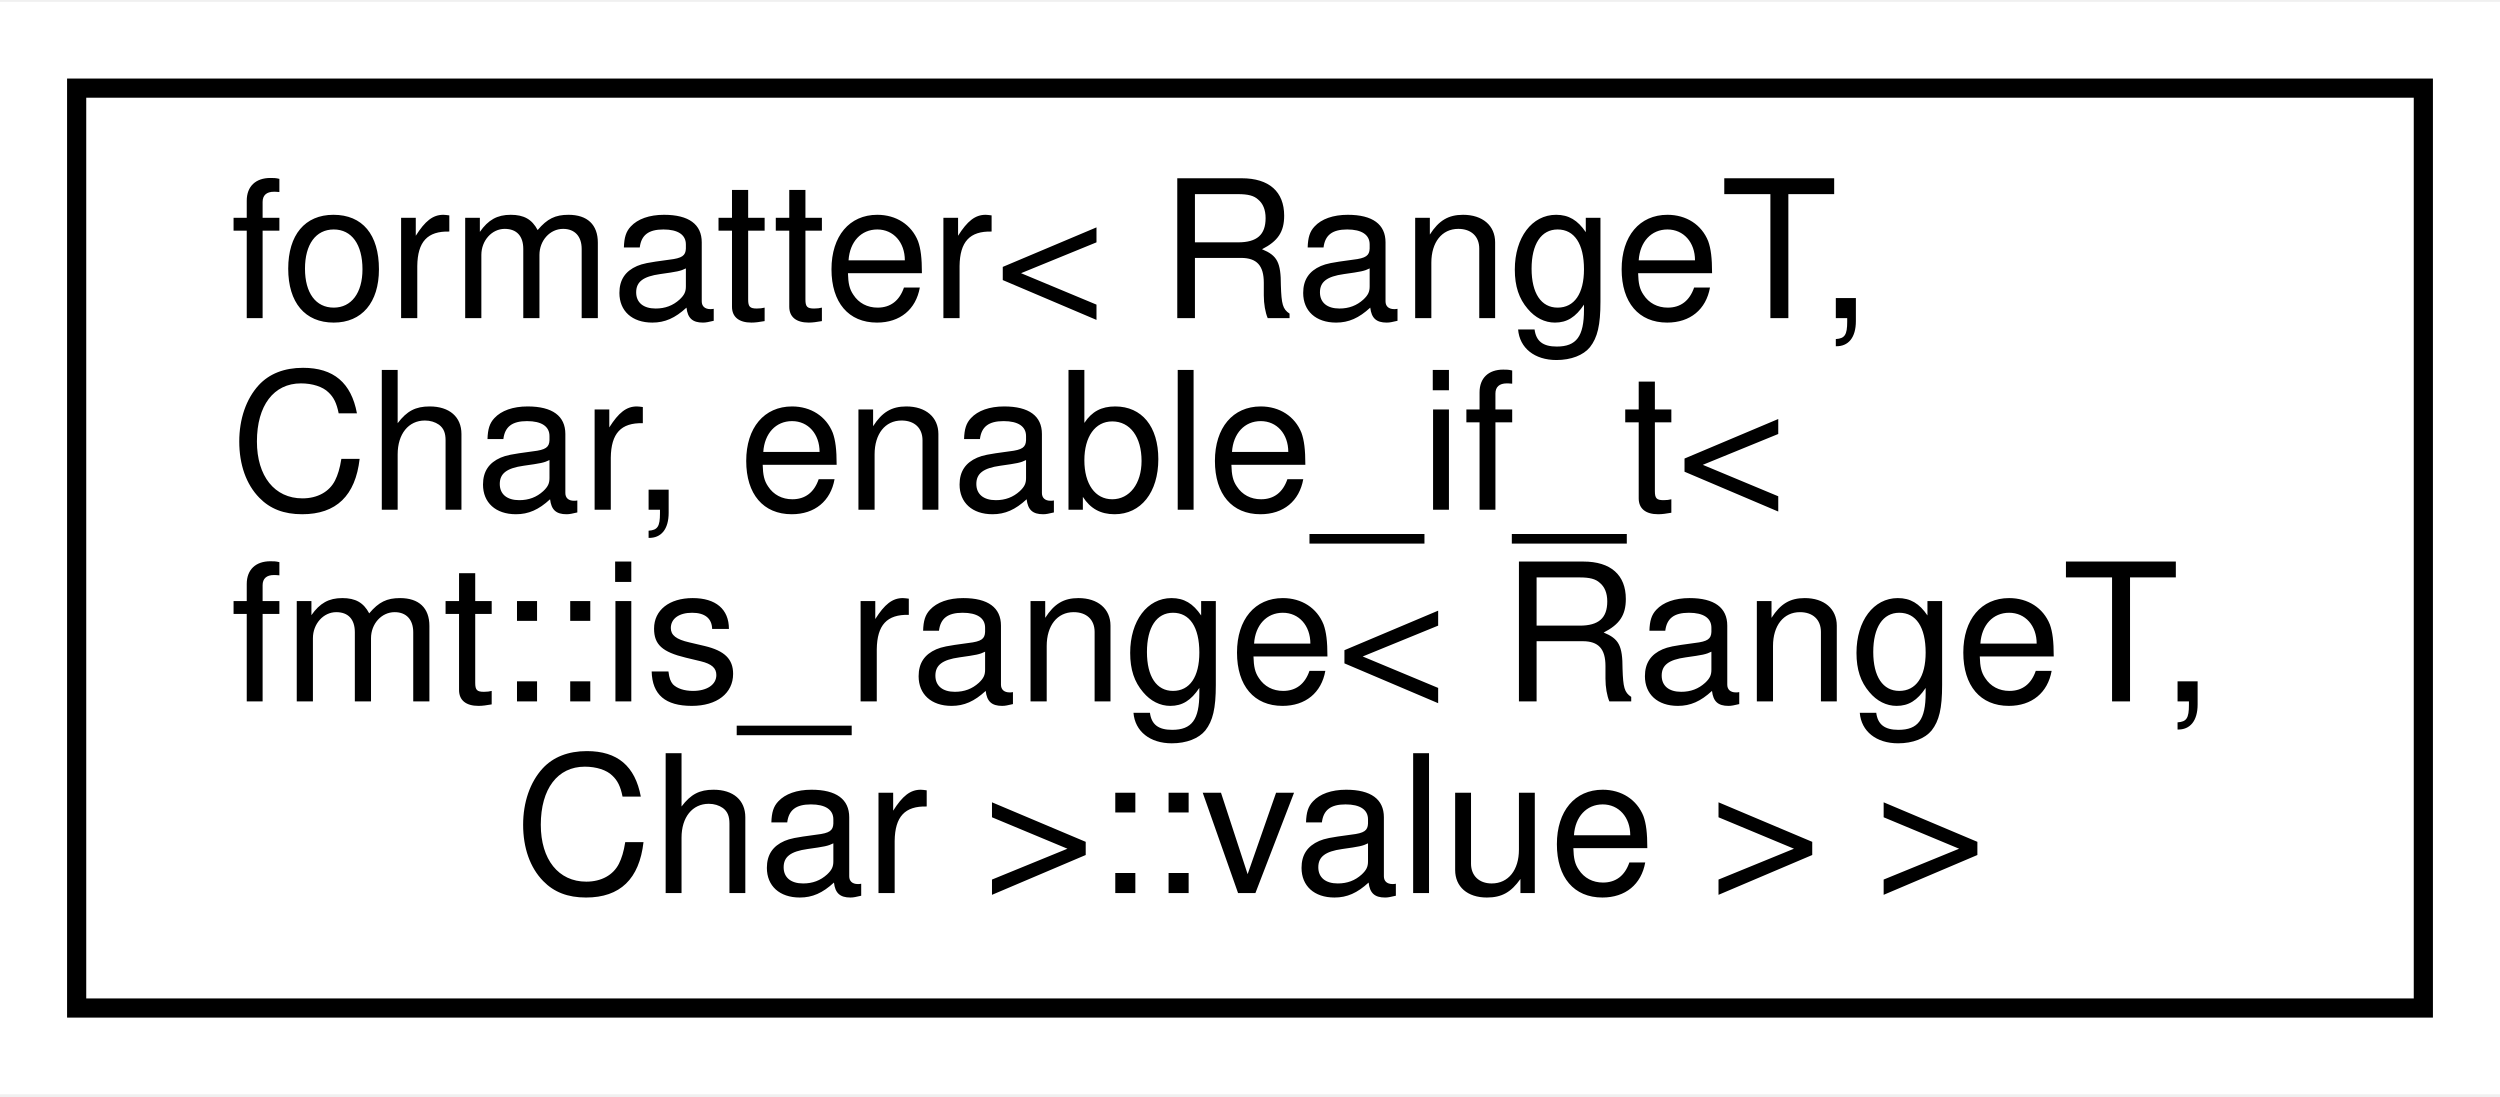
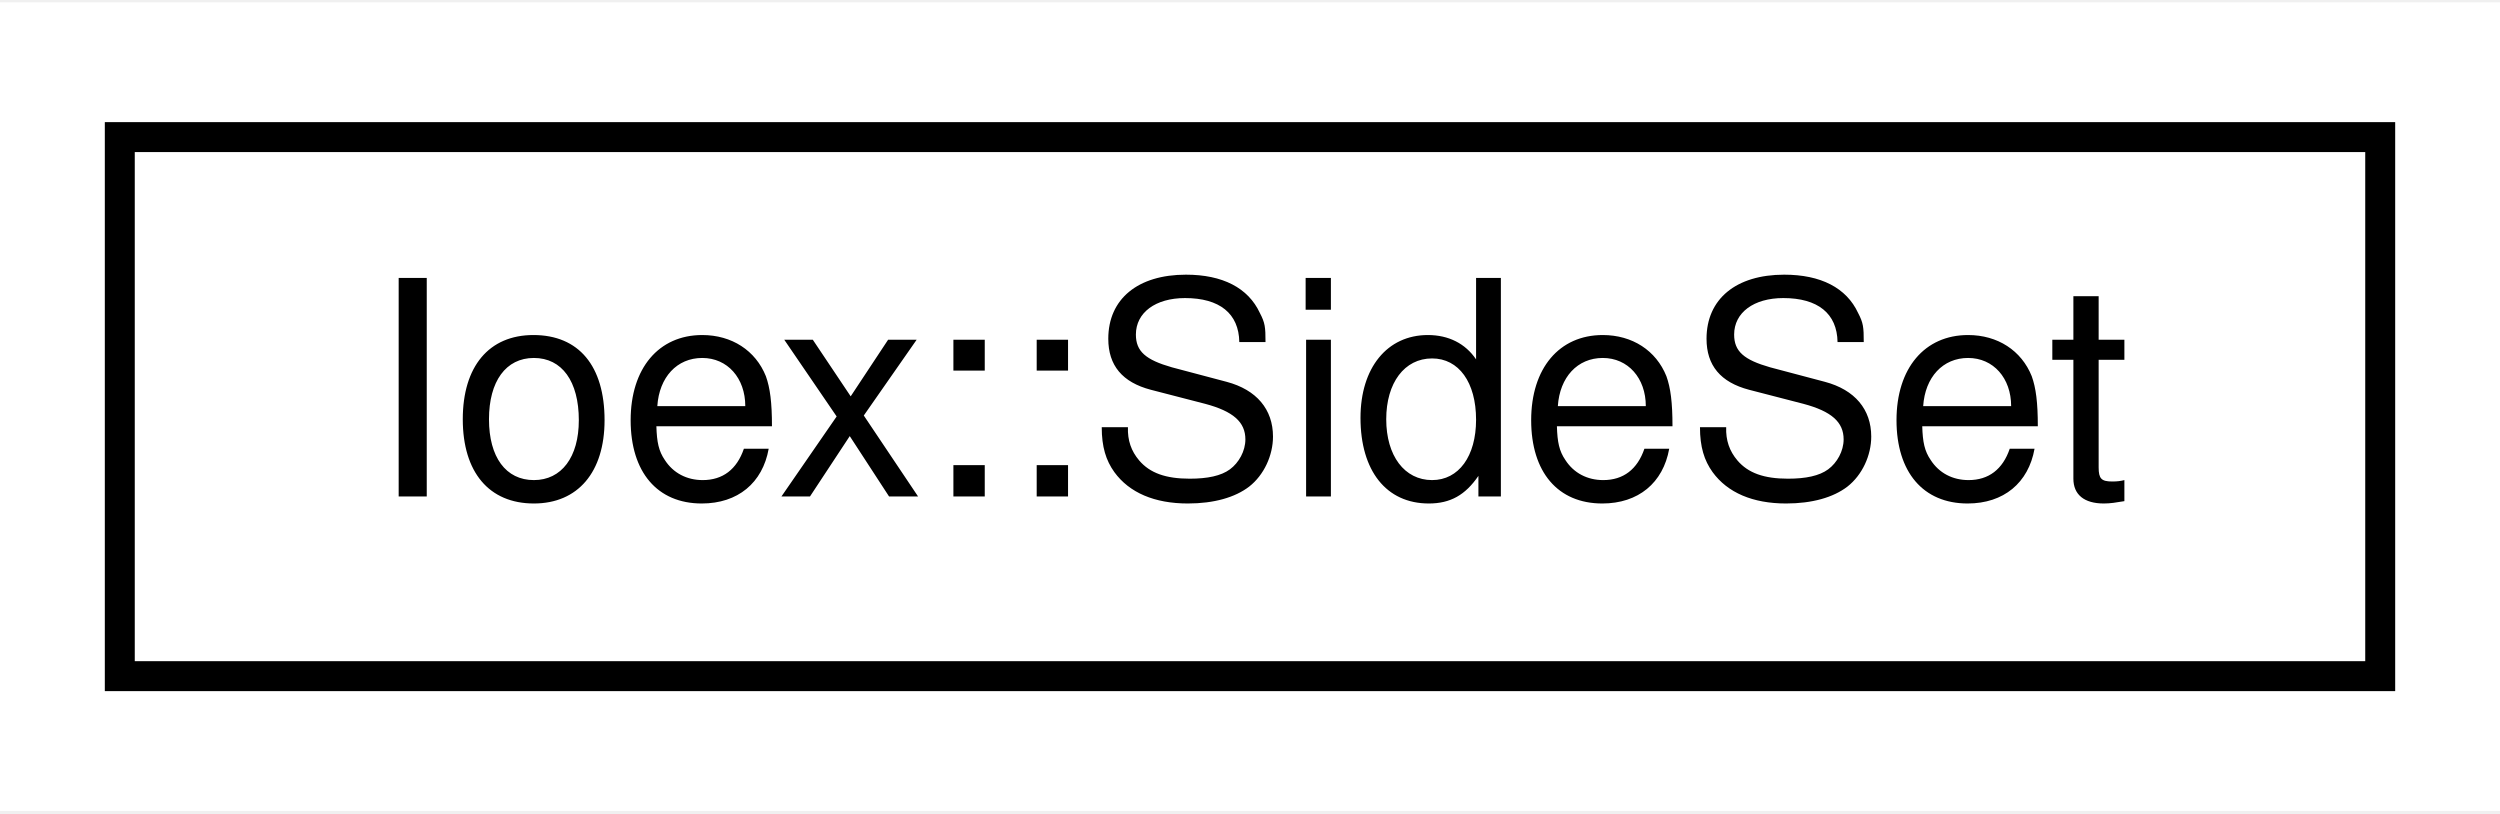
- <svg xmlns="http://www.w3.org/2000/svg" xmlns:xlink="http://www.w3.org/1999/xlink" width="130pt" height="57pt" viewBox="0.00 0.00 130.45 57.00">
-   <g id="graph0" class="graph" transform="scale(1 1) rotate(0) translate(4 53)">
-     <polygon fill="white" stroke="transparent" points="-4,4 -4,-53 126.45,-53 126.45,4 -4,4" />
+ <svg xmlns="http://www.w3.org/2000/svg" xmlns:xlink="http://www.w3.org/1999/xlink" width="83pt" height="27pt" viewBox="0.00 0.00 83.48 27.00">
+   <g id="graph0" class="graph" transform="scale(1 1) rotate(0) translate(4 23)">
+     <polygon fill="white" stroke="transparent" points="-4,4 -4,-23 79.48,-23 79.48,4 -4,4" />
    <g id="node1" class="node">
      <g id="a_node1">
-         <a xlink:href="structformatter_3_01RangeT_00_01Char_00_01enable__if__t_3_01fmt_1_1is__range_3_01RangeT_00_01Char_01_4_1_1value_01_4_01_4.html" target="_top" xlink:title=" ">
-           <polygon fill="white" stroke="black" points="0,-0.5 0,-48.5 122.45,-48.5 122.45,-0.5 0,-0.5" />
-           <text text-anchor="start" x="8" y="-36.5" font-family="Helvetica,sans-Serif" font-size="10.00">formatter&lt; RangeT,</text>
-           <text text-anchor="start" x="8" y="-26.5" font-family="Helvetica,sans-Serif" font-size="10.00"> Char, enable_if_t&lt;</text>
-           <text text-anchor="start" x="8" y="-16.5" font-family="Helvetica,sans-Serif" font-size="10.00"> fmt::is_range&lt; RangeT,</text>
-           <text text-anchor="middle" x="61.22" y="-6.5" font-family="Helvetica,sans-Serif" font-size="10.00"> Char &gt;::value &gt; &gt;</text>
+         <a xlink:href="structIoex_1_1SideSet.html" target="_top" xlink:title=" ">
+           <polygon fill="white" stroke="black" points="0,-0.5 0,-18.5 75.48,-18.5 75.48,-0.5 0,-0.5" />
+           <text text-anchor="middle" x="37.74" y="-6.5" font-family="Helvetica,sans-Serif" font-size="10.00">Ioex::SideSet</text>
        </a>
      </g>
    </g>
  </g>
</svg>
